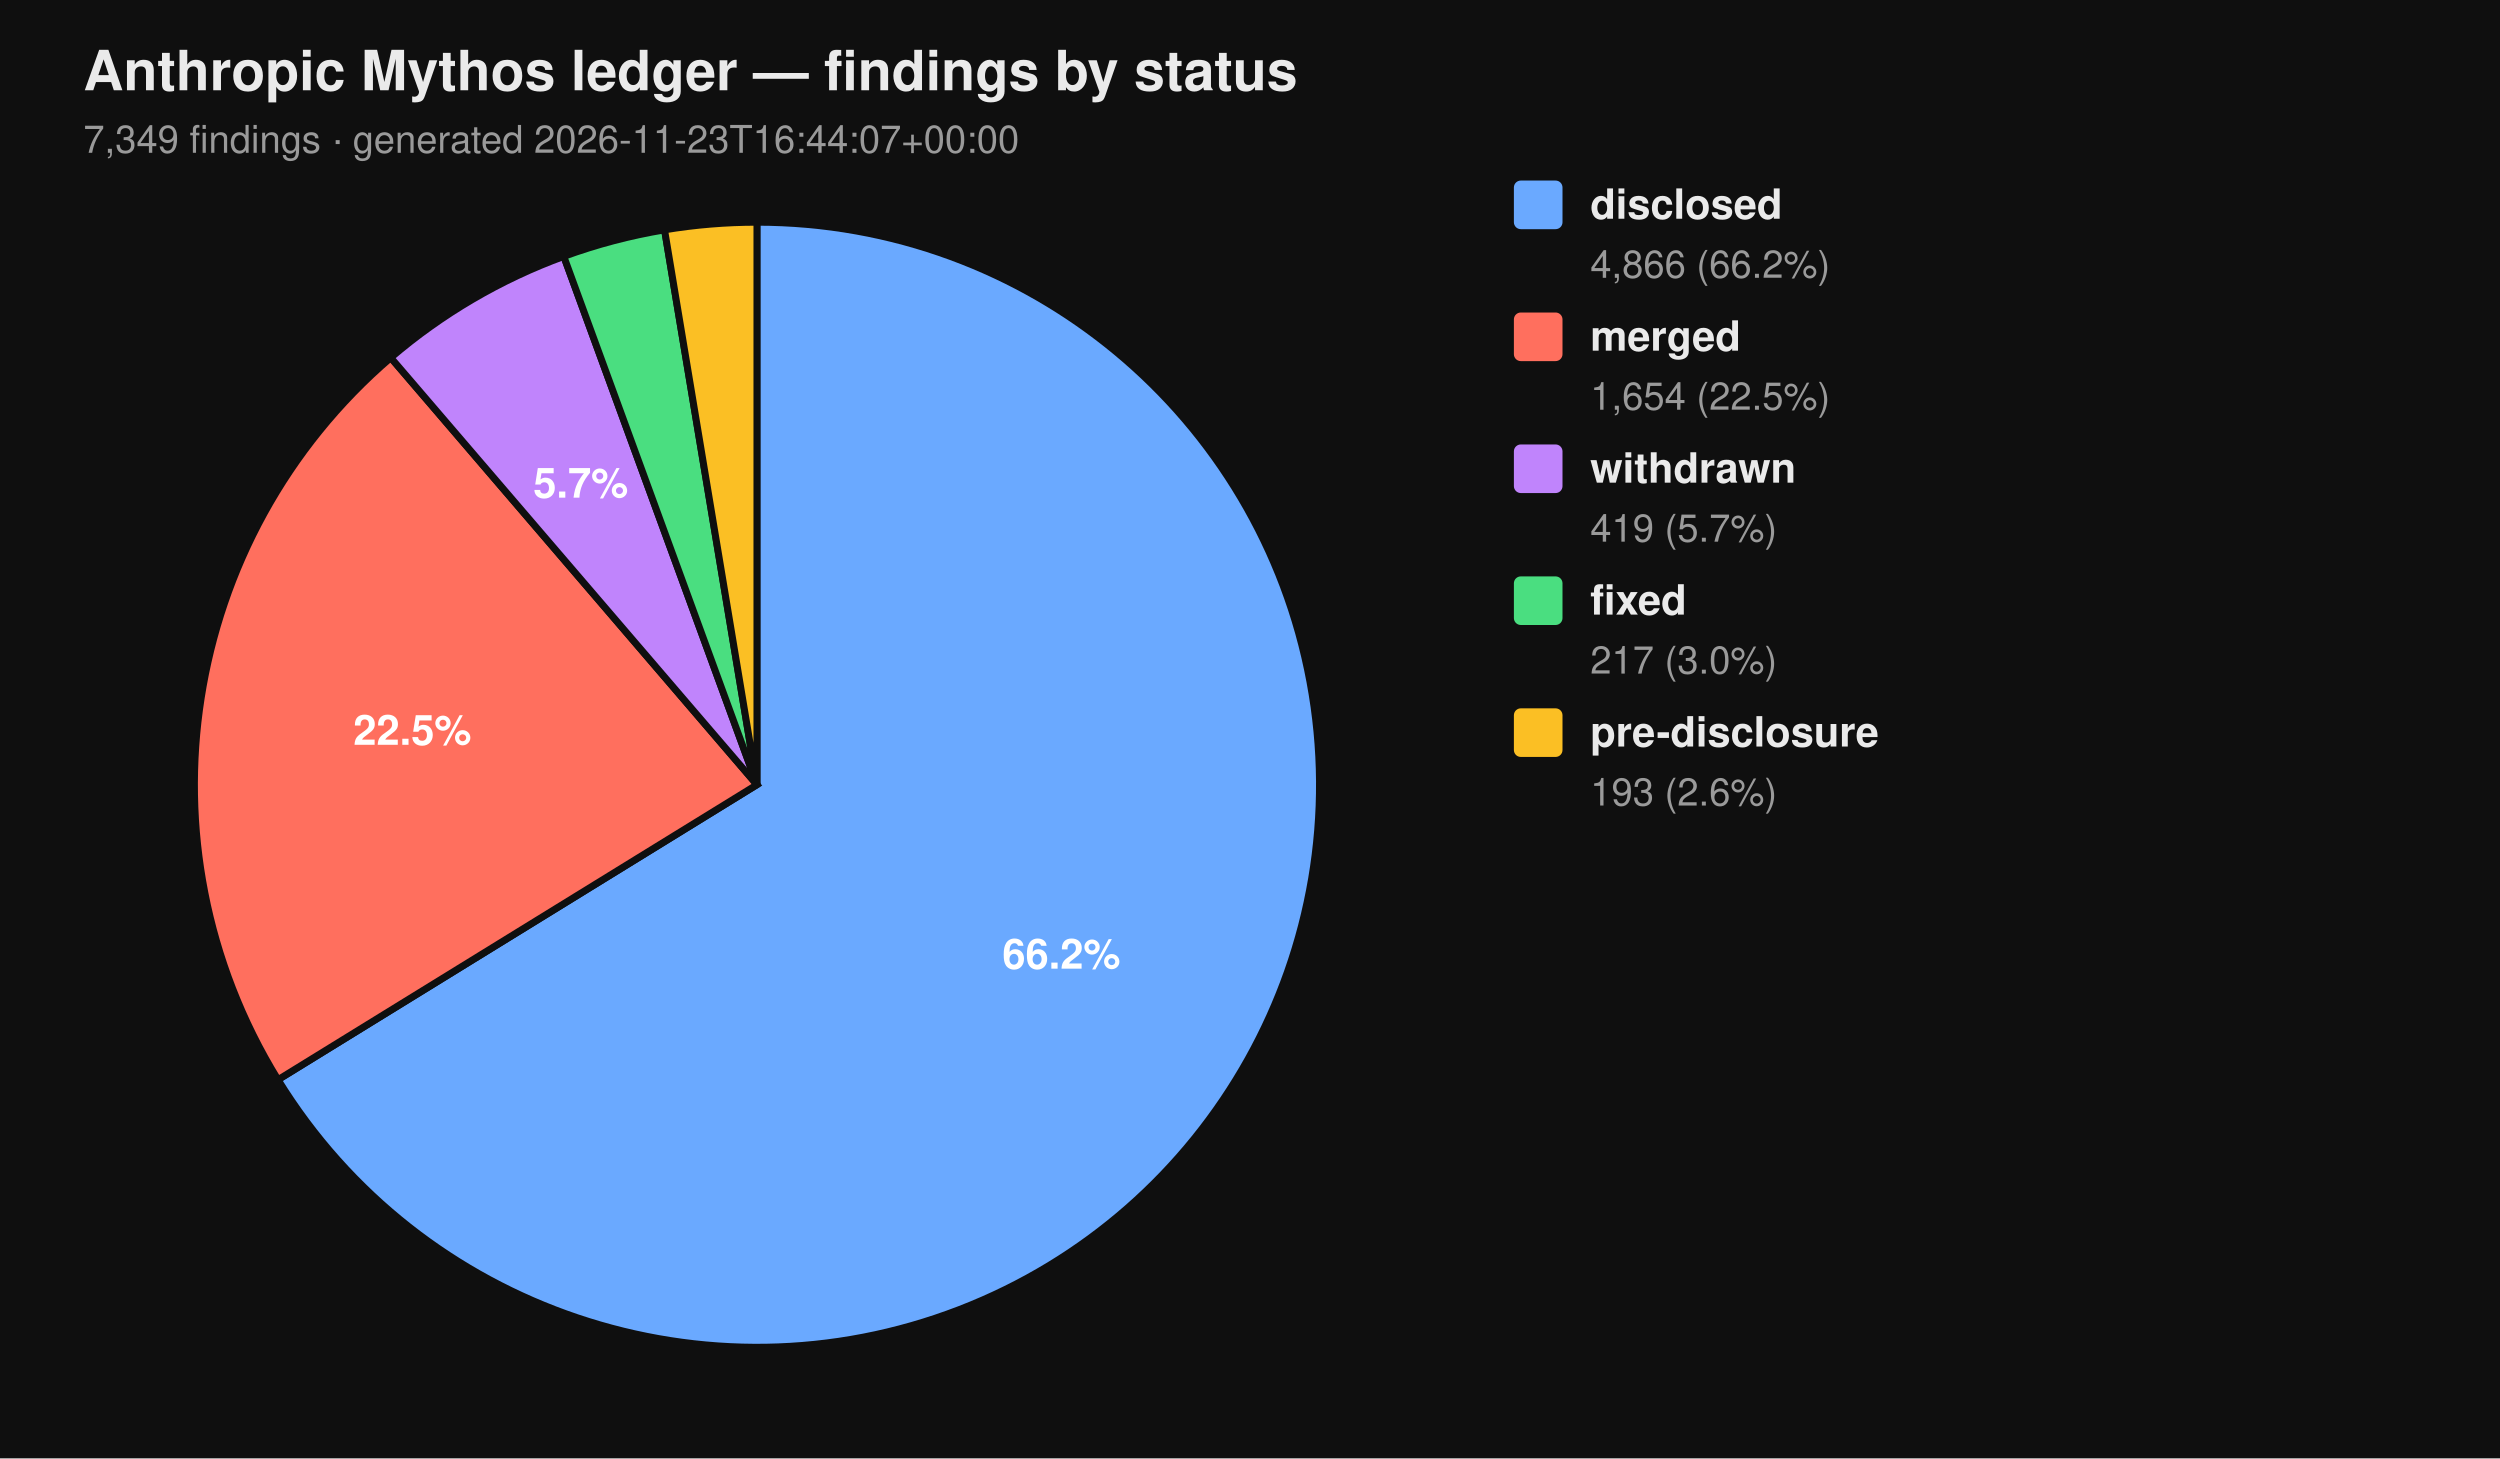
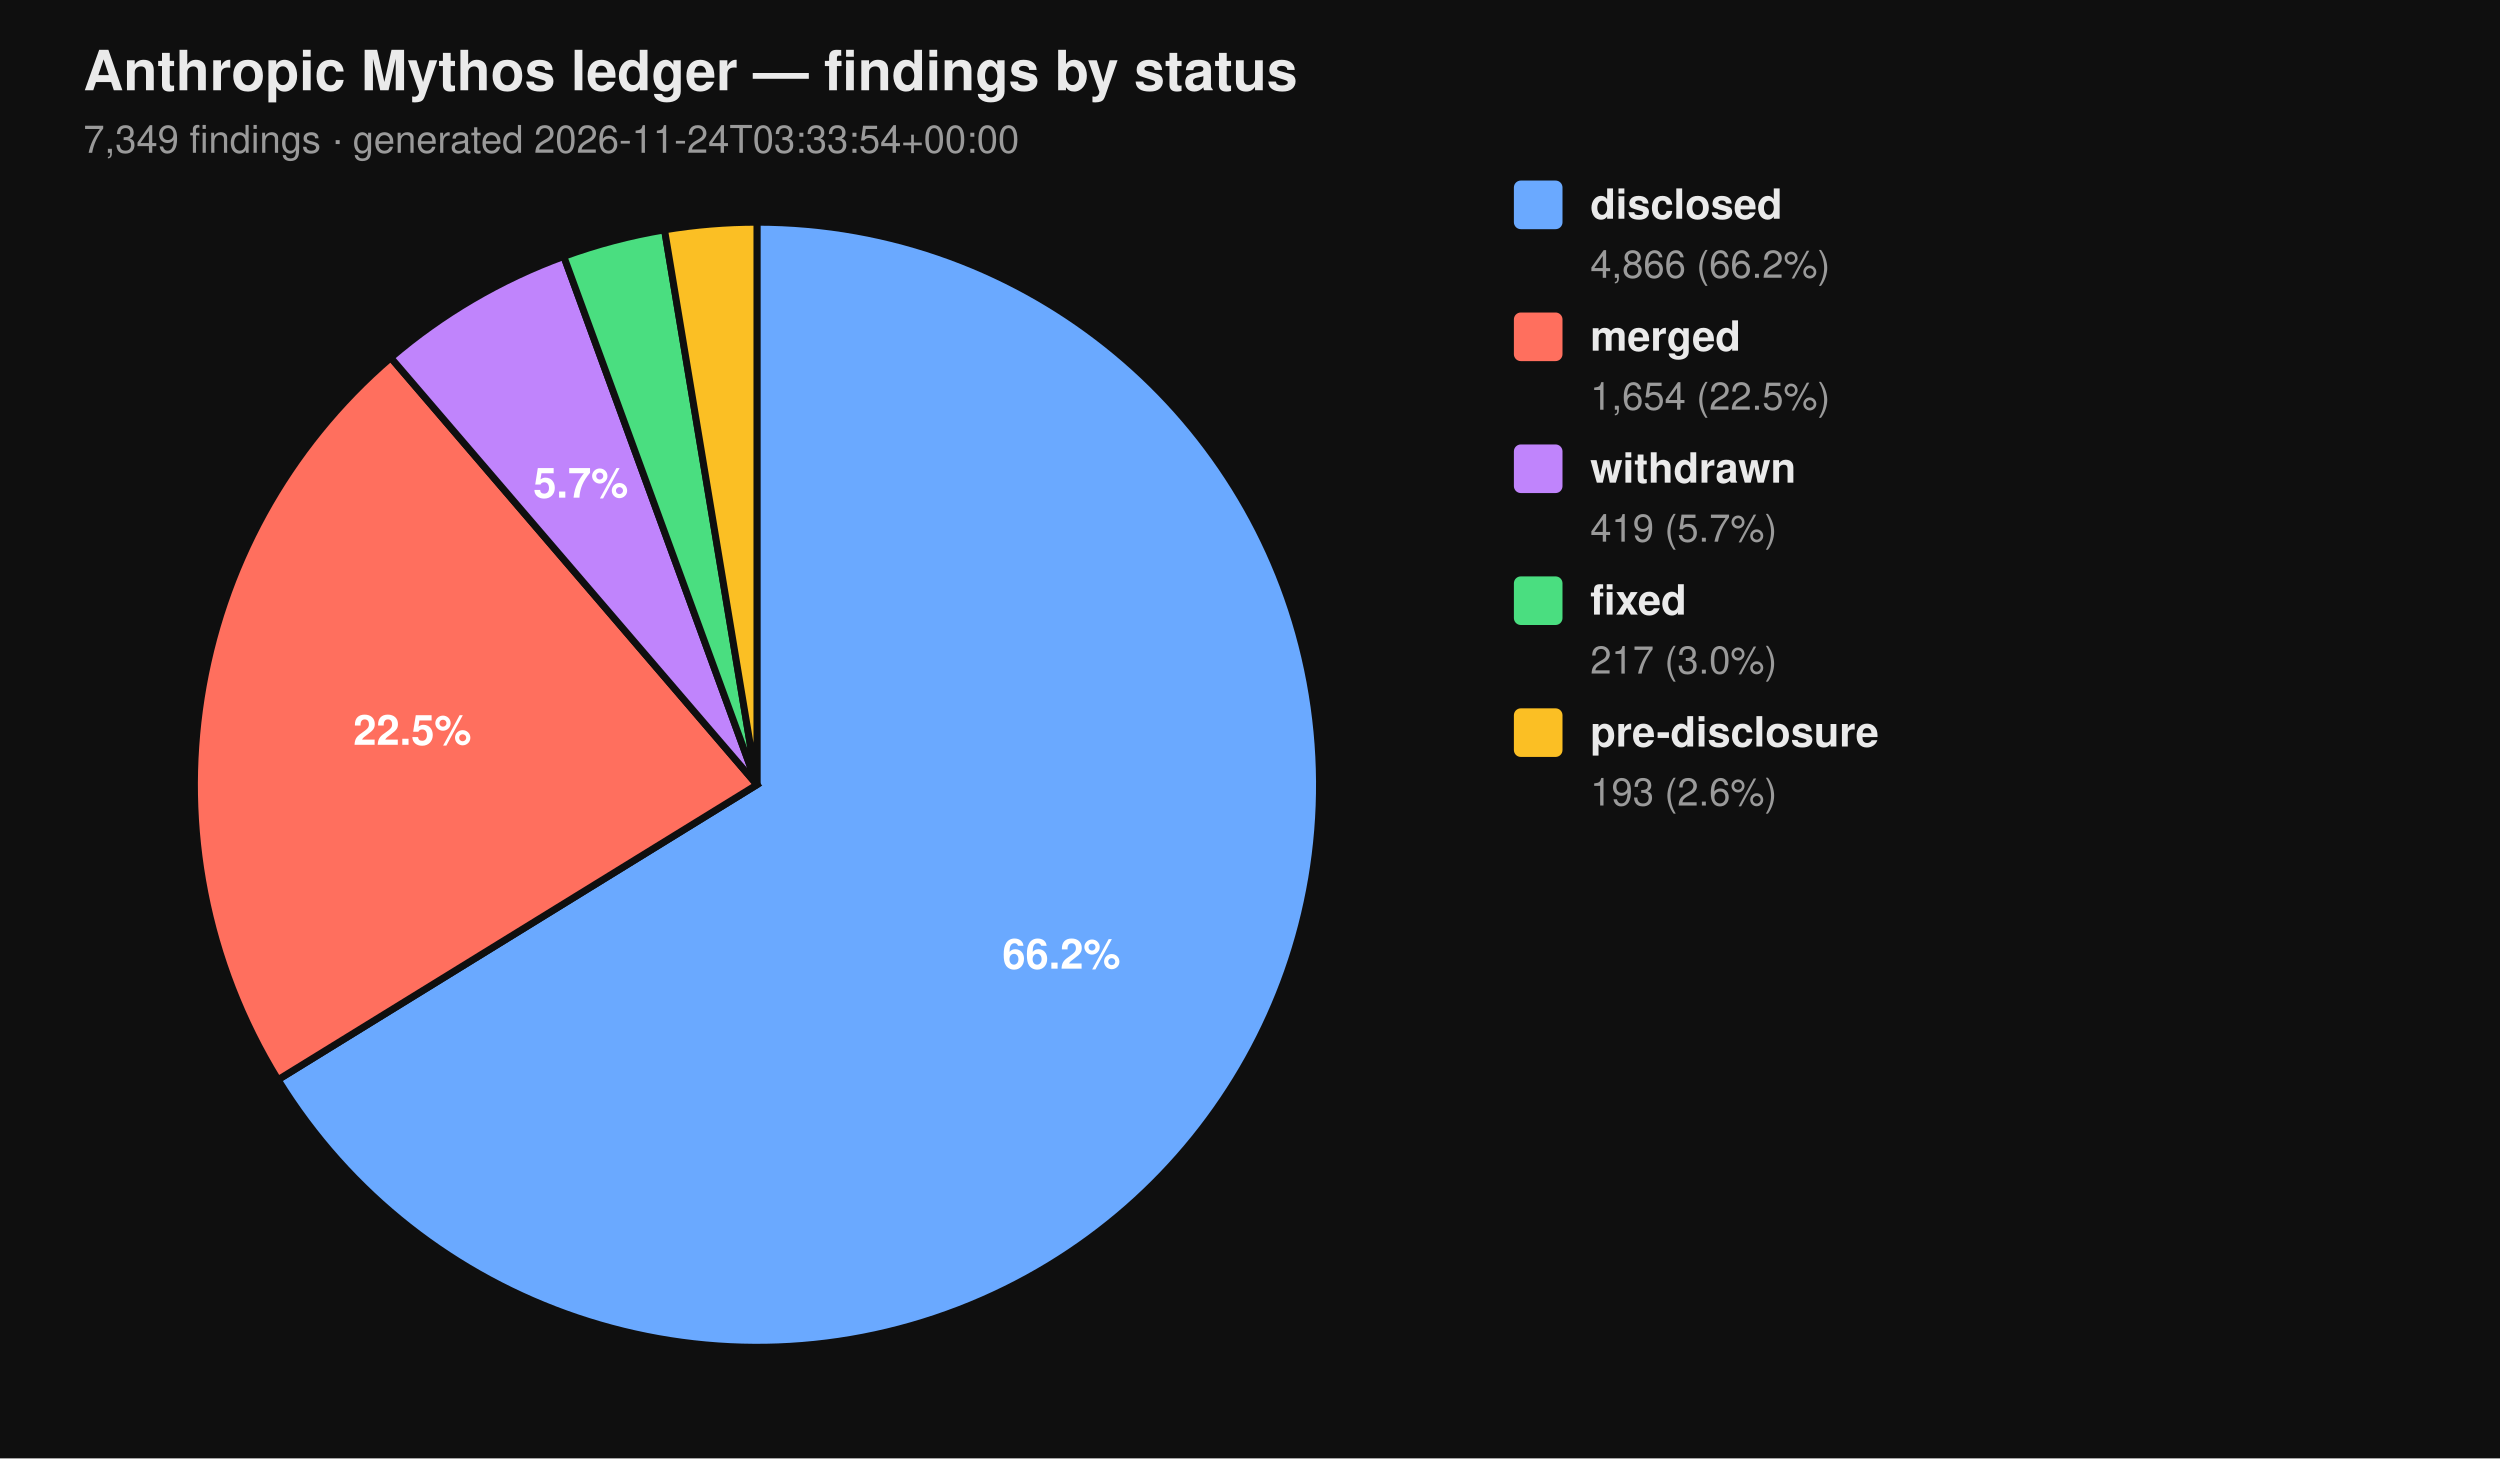
<svg xmlns="http://www.w3.org/2000/svg" viewBox="0 0 720 420" width="720" height="420" font-family="-apple-system, BlinkMacSystemFont, 'Segoe UI', Helvetica, Arial, sans-serif">
  <rect width="100%" height="100%" fill="#0f0f0f" />
  <text x="24" y="26" fill="#eaeaea" font-size="16" font-weight="700">Anthropic Mythos ledger — findings by status</text>
-   <text x="24" y="44" fill="#9a9a9a" font-size="11">7,349 findings  ·  generated 2026-11-23T16:44:07+00:00</text>
+   <text x="24" y="44" fill="#9a9a9a" font-size="11">7,349 findings  ·  generated 2026-11-24T03:33:54+00:00</text>
  <path d="M 218.00 226.00 L 218.00 64.00 A 162.00 162.00 0 1 1 80.07 310.96 Z" fill="#6aa9ff" stroke="#0f0f0f" stroke-width="2" />
  <path d="M 218.00 226.00 L 80.07 310.96 A 162.00 162.00 0 0 1 112.55 103.02 Z" fill="#ff6f5e" stroke="#0f0f0f" stroke-width="2" />
  <path d="M 218.00 226.00 L 112.55 103.02 A 162.00 162.00 0 0 1 162.37 73.85 Z" fill="#c084fc" stroke="#0f0f0f" stroke-width="2" />
  <path d="M 218.00 226.00 L 162.37 73.85 A 162.00 162.00 0 0 1 191.39 66.20 Z" fill="#4ade80" stroke="#0f0f0f" stroke-width="2" />
  <path d="M 218.00 226.00 L 191.39 66.20 A 162.00 162.00 0 0 1 218.00 64.00 Z" fill="#fbbf24" stroke="#0f0f0f" stroke-width="2" />
  <text x="305.69" y="278.98" text-anchor="middle" fill="#ffffff" font-size="12" font-weight="700">66.2%</text>
  <text x="118.76" y="214.50" text-anchor="middle" fill="#ffffff" font-size="12" font-weight="700">22.5%</text>
  <text x="167.25" y="143.32" text-anchor="middle" fill="#ffffff" font-size="12" font-weight="700">5.7%</text>
  <rect x="436" y="52" width="14" height="14" rx="2" ry="2" fill="#6aa9ff" />
  <text x="458" y="63" fill="#eaeaea" font-size="12" font-weight="600">disclosed</text>
  <text x="458" y="80" fill="#9a9a9a" font-size="11">4,866 (66.2%)</text>
  <rect x="436" y="90" width="14" height="14" rx="2" ry="2" fill="#ff6f5e" />
  <text x="458" y="101" fill="#eaeaea" font-size="12" font-weight="600">merged</text>
  <text x="458" y="118" fill="#9a9a9a" font-size="11">1,654 (22.5%)</text>
  <rect x="436" y="128" width="14" height="14" rx="2" ry="2" fill="#c084fc" />
  <text x="458" y="139" fill="#eaeaea" font-size="12" font-weight="600">withdrawn</text>
  <text x="458" y="156" fill="#9a9a9a" font-size="11">419 (5.7%)</text>
  <rect x="436" y="166" width="14" height="14" rx="2" ry="2" fill="#4ade80" />
  <text x="458" y="177" fill="#eaeaea" font-size="12" font-weight="600">fixed</text>
  <text x="458" y="194" fill="#9a9a9a" font-size="11">217 (3.0%)</text>
  <rect x="436" y="204" width="14" height="14" rx="2" ry="2" fill="#fbbf24" />
  <text x="458" y="215" fill="#eaeaea" font-size="12" font-weight="600">pre-disclosure</text>
  <text x="458" y="232" fill="#9a9a9a" font-size="11">193 (2.6%)</text>
</svg>
